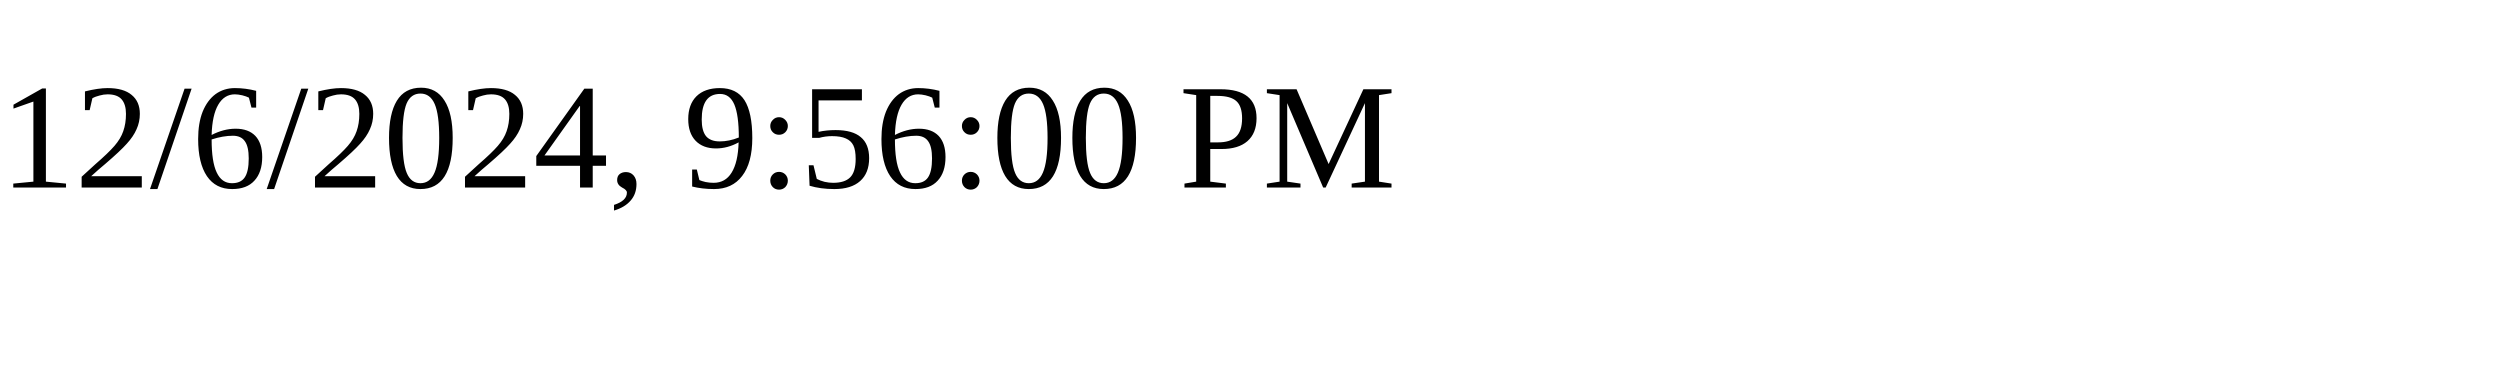
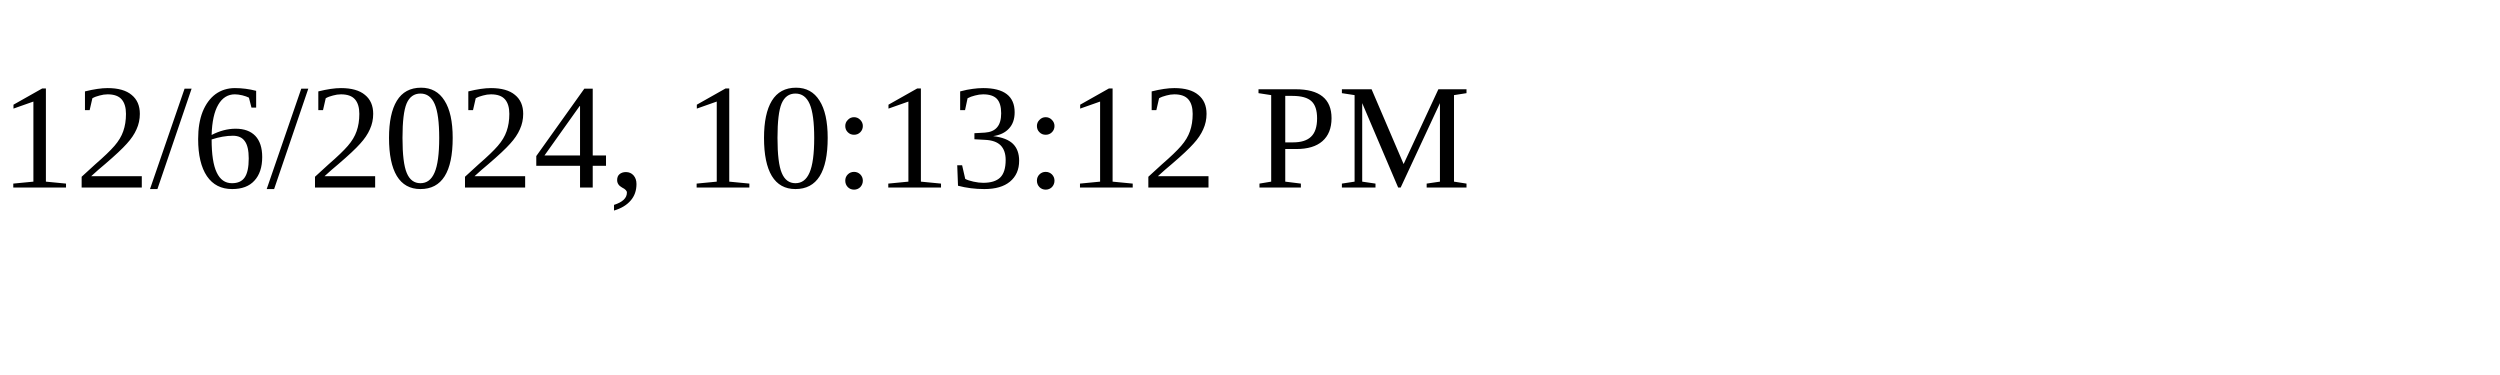
<svg xmlns="http://www.w3.org/2000/svg" height="30" width="200">
-   <text x="0" y="15">12/6/2024, 9:56:00 PM</text>
+   <text x="0" y="15">12/6/2024, 10:13:12 PM</text>
</svg>
